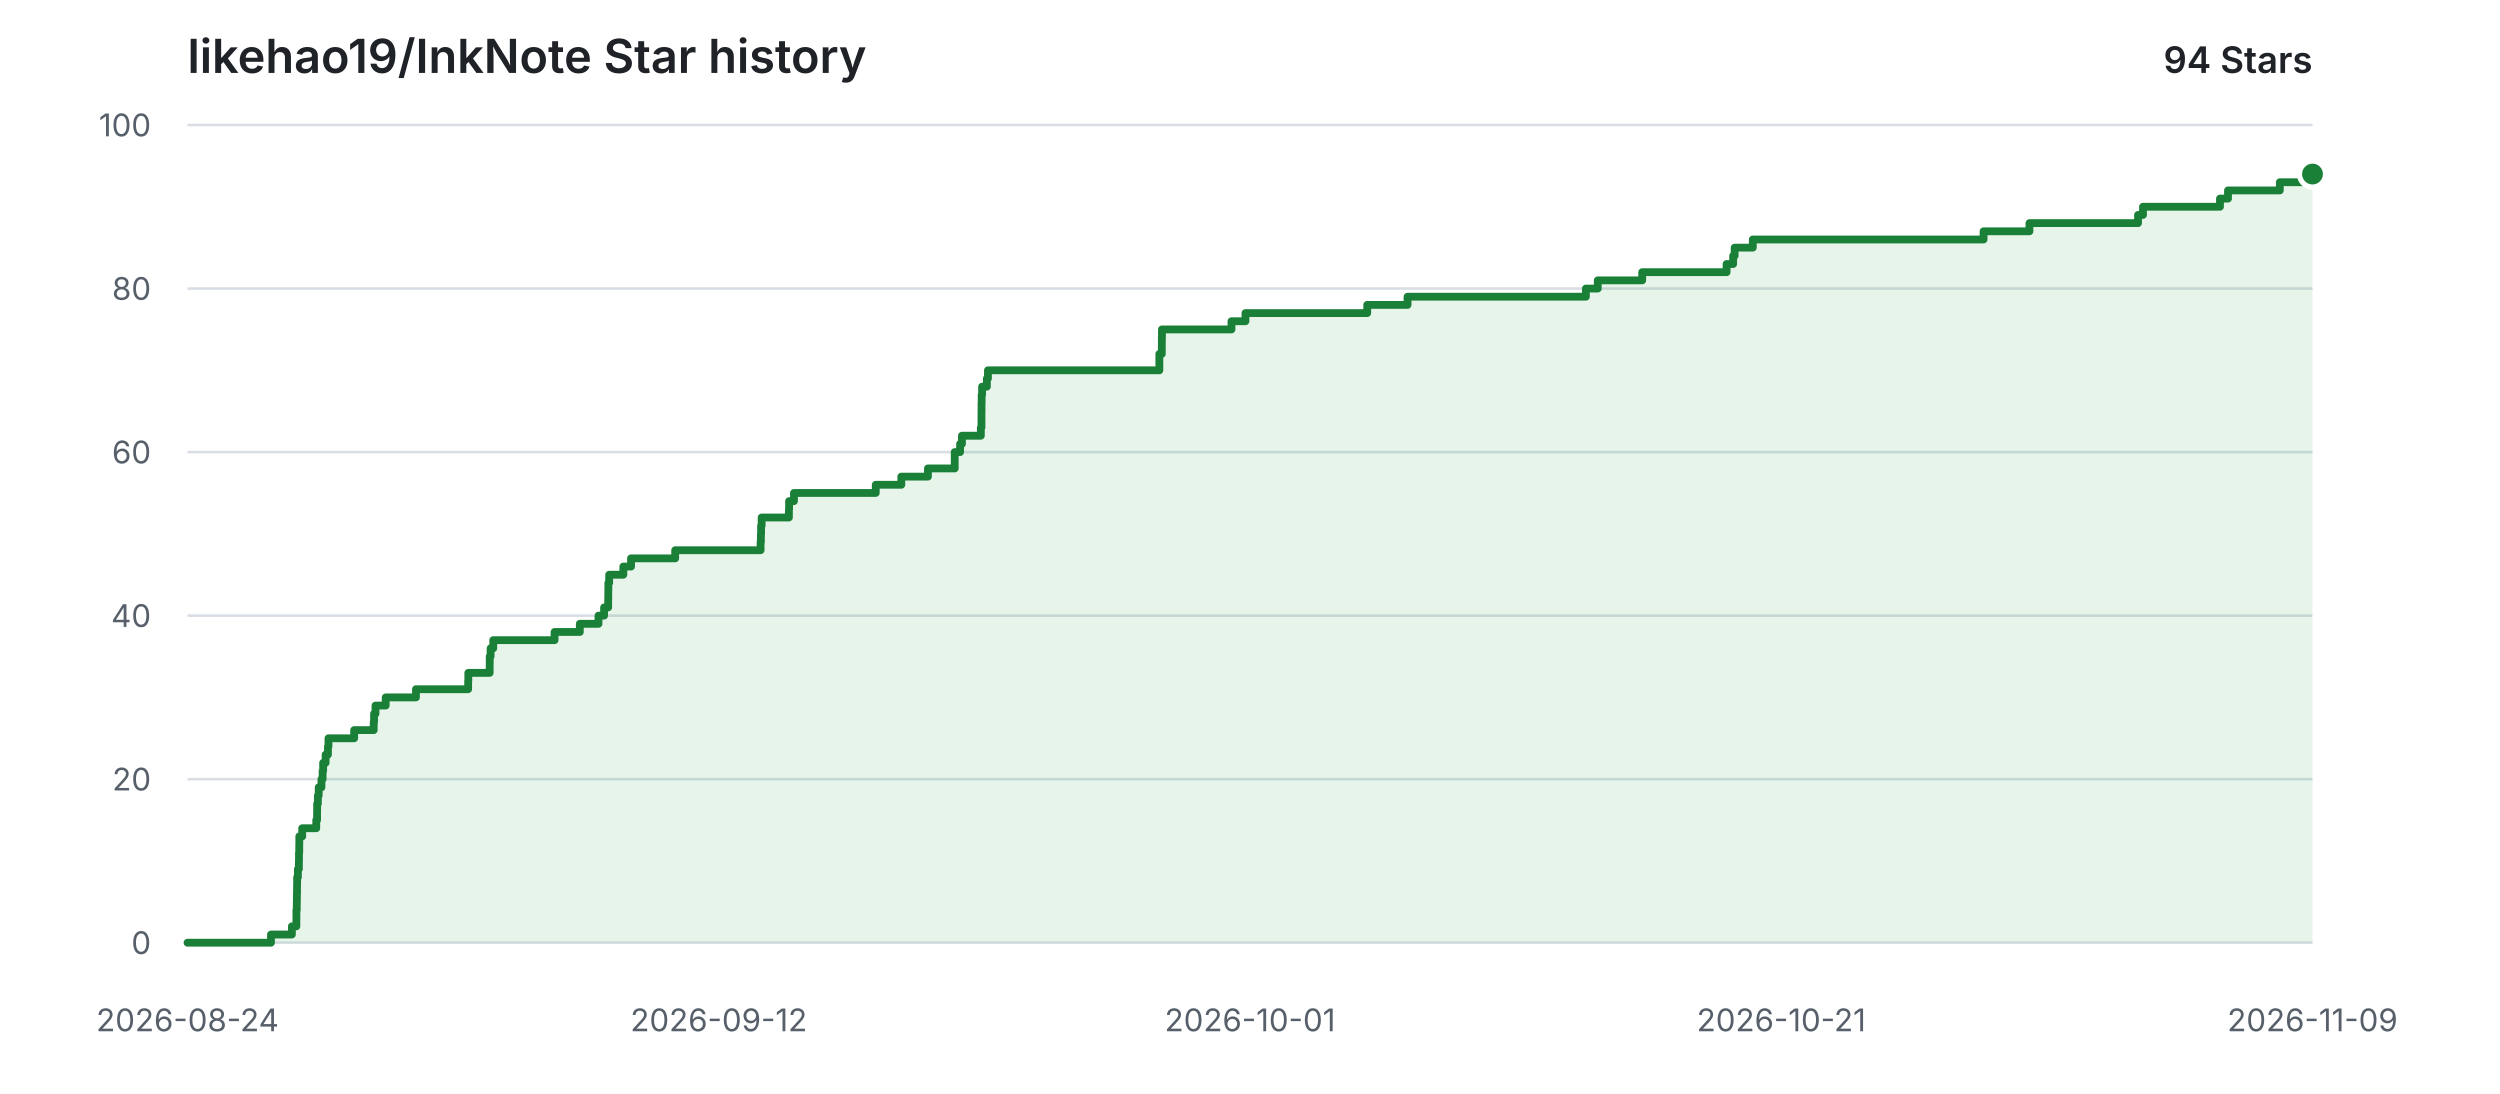
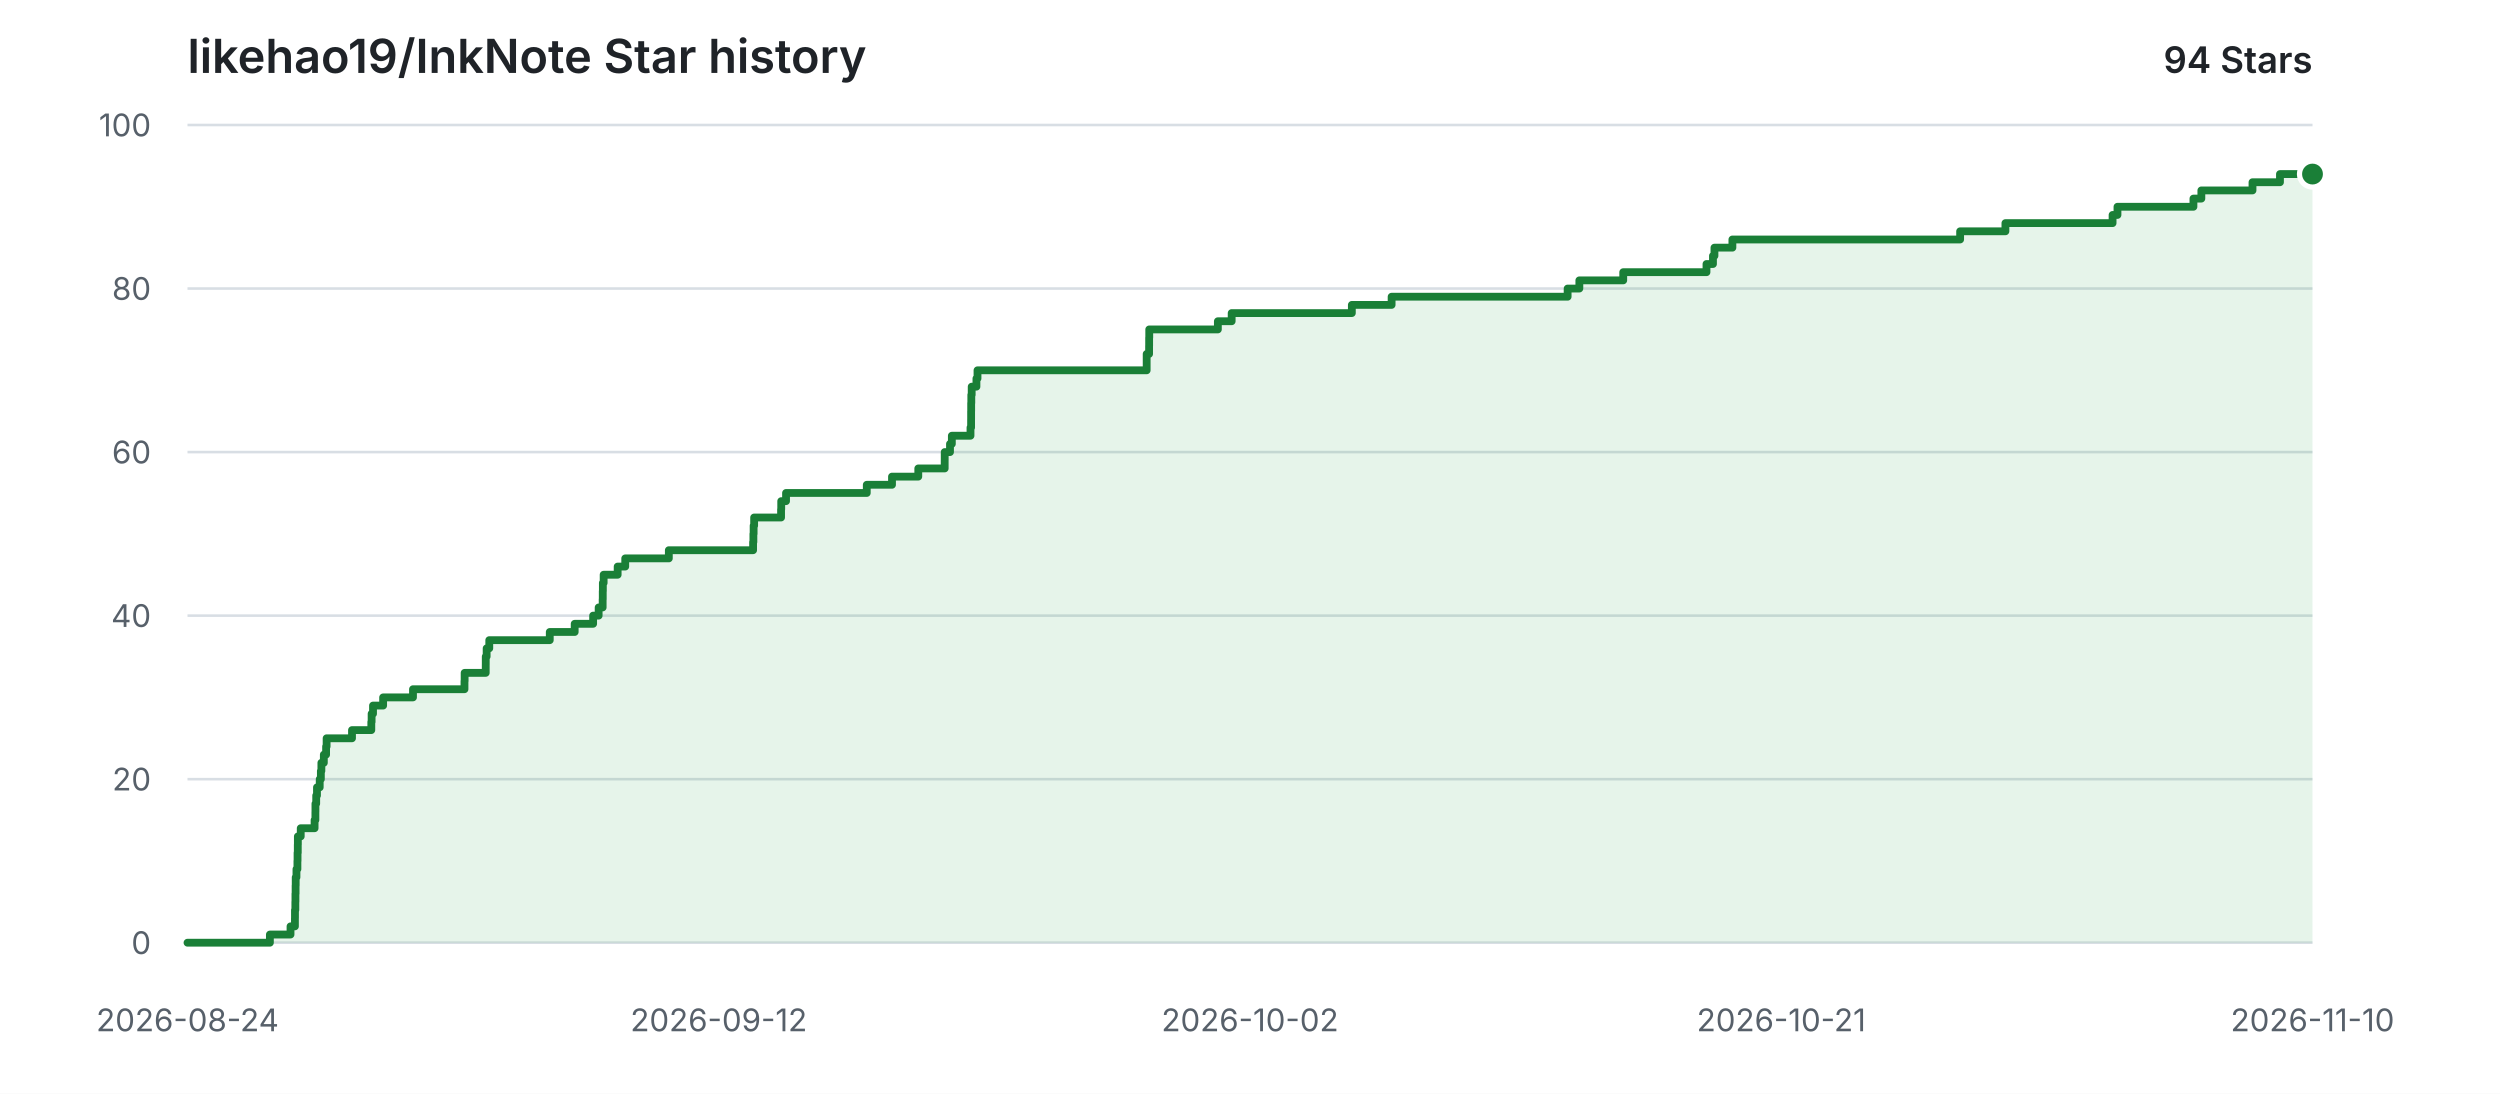
<svg xmlns="http://www.w3.org/2000/svg" width="960" height="420" viewBox="0 0 960 420" role="img" aria-labelledby="title description">
  <style>
    .background { fill: #ffffff; }
    .grid { stroke: #d8dee4; stroke-width: 1; }
    .label { fill: #57606a; font: 12px -apple-system, BlinkMacSystemFont, "Segoe UI", sans-serif; }
    .heading { fill: #1f2328; font: 600 18px -apple-system, BlinkMacSystemFont, "Segoe UI", sans-serif; }
    .count { fill: #1f2328; font: 600 14px -apple-system, BlinkMacSystemFont, "Segoe UI", sans-serif; }
    .area { fill: #2da44e; opacity: 0.12; }
    .line { fill: none; stroke: #1a7f37; stroke-width: 3; stroke-linecap: round; stroke-linejoin: round; }
    .point { fill: #1a7f37; stroke: #ffffff; stroke-width: 2; }
    @media (prefers-color-scheme: dark) {
      .background { fill: #0d1117; }
      .grid { stroke: #30363d; }
      .label { fill: #8b949e; }
      .heading, .count { fill: #e6edf3; }
      .area { fill: #3fb950; opacity: 0.14; }
      .line { stroke: #3fb950; }
      .point { fill: #3fb950; stroke: #0d1117; }
    }
  </style>
  <rect class="background" width="960" height="420" />
  <text class="heading" x="72" y="28">likehao19/InkNote Star history</text>
  <text class="count" x="888" y="28" text-anchor="end">94 Stars</text>
  <line class="grid" x1="72" y1="362.00" x2="888" y2="362.00" />
  <text class="label" x="58" y="362.00" text-anchor="end" dominant-baseline="middle">0</text>
  <line class="grid" x1="72" y1="299.20" x2="888" y2="299.20" />
  <text class="label" x="58" y="299.20" text-anchor="end" dominant-baseline="middle">20</text>
  <line class="grid" x1="72" y1="236.40" x2="888" y2="236.40" />
  <text class="label" x="58" y="236.40" text-anchor="end" dominant-baseline="middle">40</text>
  <line class="grid" x1="72" y1="173.60" x2="888" y2="173.60" />
  <text class="label" x="58" y="173.60" text-anchor="end" dominant-baseline="middle">60</text>
  <line class="grid" x1="72" y1="110.80" x2="888" y2="110.80" />
  <text class="label" x="58" y="110.80" text-anchor="end" dominant-baseline="middle">80</text>
  <line class="grid" x1="72" y1="48.00" x2="888" y2="48.00" />
  <text class="label" x="58" y="48.00" text-anchor="end" dominant-baseline="middle">100</text>
  <text class="label" x="72.00" y="396" text-anchor="middle">2026-08-24</text>
  <text class="label" x="276.00" y="396" text-anchor="middle">2026-09-12</text>
-   <text class="label" x="480.00" y="396" text-anchor="middle">2026-10-01</text>
+   <text class="label" x="480.00" y="396" text-anchor="middle">2026-10-02</text>
  <text class="label" x="684.00" y="396" text-anchor="middle">2026-10-21</text>
-   <text class="label" x="888.00" y="396" text-anchor="middle">2026-11-09</text>
-   <path class="area" d="M 72.00 362.00 H 104.06 V 358.86 H 112.08 V 355.72 H 113.80 V 352.58 H 113.82 V 349.44 H 113.96 V 346.30 H 114.00 V 343.16 H 114.06 V 340.02 H 114.10 V 336.88 H 114.39 V 333.74 H 114.77 V 330.60 H 114.81 V 327.46 H 114.91 V 324.32 H 114.94 V 321.18 H 116.05 V 318.04 H 121.44 V 314.90 H 121.76 V 311.76 H 121.78 V 308.62 H 122.07 V 305.48 H 122.38 V 302.34 H 123.44 V 299.20 H 123.88 V 296.06 H 124.09 V 292.92 H 125.04 V 289.78 H 125.93 V 286.64 H 126.13 V 283.50 H 136.00 V 280.36 H 143.51 V 277.22 H 143.64 V 274.08 H 144.19 V 270.94 H 148.11 V 267.80 H 159.73 V 264.66 H 179.77 V 261.52 H 179.83 V 258.38 H 188.03 V 255.24 H 188.05 V 252.10 H 188.39 V 248.96 H 189.41 V 245.82 H 212.95 V 242.68 H 222.65 V 239.54 H 229.82 V 236.40 H 231.97 V 233.26 H 233.53 V 230.12 H 233.57 V 226.98 H 233.61 V 223.84 H 233.92 V 220.70 H 239.36 V 217.56 H 242.32 V 214.42 H 259.27 V 211.28 H 292.07 V 208.14 H 292.18 V 205.00 H 292.26 V 201.86 H 292.47 V 198.72 H 302.94 V 195.58 H 303.01 V 192.44 H 304.88 V 189.30 H 336.29 V 186.16 H 346.11 V 183.02 H 356.33 V 179.88 H 366.61 V 176.74 H 366.61 V 173.60 H 368.67 V 170.46 H 369.39 V 167.32 H 376.64 V 164.18 H 376.88 V 161.04 H 376.89 V 157.90 H 376.91 V 154.76 H 376.96 V 151.62 H 377.12 V 148.48 H 378.96 V 145.34 H 379.37 V 142.20 H 445.19 V 139.06 H 445.19 V 135.92 H 446.13 V 132.78 H 446.15 V 129.64 H 446.19 V 126.50 H 472.89 V 123.36 H 478.26 V 120.22 H 525.02 V 117.08 H 540.50 V 113.94 H 608.98 V 110.80 H 613.54 V 107.66 H 630.61 V 104.52 H 663.01 V 101.38 H 665.53 V 98.24 H 666.11 V 95.10 H 673.08 V 91.96 H 761.69 V 88.82 H 779.31 V 85.68 H 821.01 V 82.54 H 822.91 V 79.40 H 852.47 V 76.26 H 855.55 V 73.12 H 875.45 V 69.98 H 886.13 V 66.84 H 888.00 V 362.00 H 72.00 Z" />
-   <path class="line" d="M 72.00 362.00 H 104.06 V 358.86 H 112.08 V 355.72 H 113.80 V 352.58 H 113.82 V 349.44 H 113.96 V 346.30 H 114.00 V 343.16 H 114.06 V 340.02 H 114.10 V 336.88 H 114.39 V 333.74 H 114.77 V 330.60 H 114.81 V 327.46 H 114.91 V 324.32 H 114.94 V 321.18 H 116.05 V 318.04 H 121.44 V 314.90 H 121.76 V 311.76 H 121.78 V 308.62 H 122.07 V 305.48 H 122.38 V 302.34 H 123.44 V 299.20 H 123.88 V 296.06 H 124.09 V 292.92 H 125.04 V 289.78 H 125.93 V 286.64 H 126.13 V 283.50 H 136.00 V 280.36 H 143.51 V 277.22 H 143.64 V 274.08 H 144.19 V 270.94 H 148.11 V 267.80 H 159.73 V 264.66 H 179.77 V 261.52 H 179.83 V 258.38 H 188.03 V 255.24 H 188.05 V 252.10 H 188.39 V 248.96 H 189.41 V 245.82 H 212.95 V 242.68 H 222.65 V 239.54 H 229.82 V 236.40 H 231.97 V 233.26 H 233.53 V 230.12 H 233.57 V 226.98 H 233.61 V 223.84 H 233.92 V 220.70 H 239.36 V 217.56 H 242.32 V 214.42 H 259.27 V 211.28 H 292.07 V 208.14 H 292.18 V 205.00 H 292.26 V 201.86 H 292.47 V 198.72 H 302.94 V 195.58 H 303.01 V 192.44 H 304.88 V 189.30 H 336.29 V 186.16 H 346.11 V 183.02 H 356.33 V 179.88 H 366.61 V 176.74 H 366.61 V 173.60 H 368.67 V 170.46 H 369.39 V 167.32 H 376.64 V 164.18 H 376.88 V 161.04 H 376.89 V 157.90 H 376.91 V 154.76 H 376.96 V 151.62 H 377.12 V 148.48 H 378.96 V 145.34 H 379.37 V 142.20 H 445.19 V 139.06 H 445.19 V 135.92 H 446.13 V 132.78 H 446.15 V 129.64 H 446.19 V 126.50 H 472.89 V 123.36 H 478.26 V 120.22 H 525.02 V 117.08 H 540.50 V 113.94 H 608.98 V 110.80 H 613.54 V 107.66 H 630.61 V 104.52 H 663.01 V 101.38 H 665.53 V 98.24 H 666.11 V 95.10 H 673.08 V 91.96 H 761.69 V 88.82 H 779.31 V 85.68 H 821.01 V 82.54 H 822.91 V 79.40 H 852.47 V 76.26 H 855.55 V 73.12 H 875.45 V 69.98 H 886.13 V 66.84 H 888.00" />
+   <text class="label" x="888.00" y="396" text-anchor="middle">2026-11-10</text>
+   <path class="area" d="M 72.00 362.00 H 103.64 V 358.86 H 111.56 V 355.72 H 113.25 V 352.58 H 113.27 V 349.44 H 113.41 V 346.30 H 113.45 V 343.16 H 113.51 V 340.02 H 113.55 V 336.88 H 113.84 V 333.74 H 114.21 V 330.60 H 114.26 V 327.46 H 114.35 V 324.32 H 114.38 V 321.18 H 115.48 V 318.04 H 120.80 V 314.90 H 121.11 V 311.76 H 121.13 V 308.62 H 121.42 V 305.48 H 121.72 V 302.34 H 122.77 V 299.20 H 123.21 V 296.06 H 123.41 V 292.92 H 124.35 V 289.78 H 125.22 V 286.64 H 125.42 V 283.50 H 135.17 V 280.36 H 142.58 V 277.22 H 142.70 V 274.08 H 143.24 V 270.94 H 147.12 V 267.80 H 158.59 V 264.66 H 178.36 V 261.52 H 178.42 V 258.38 H 186.52 V 255.24 H 186.53 V 252.10 H 186.87 V 248.96 H 187.88 V 245.82 H 211.11 V 242.68 H 220.68 V 239.54 H 227.76 V 236.40 H 229.88 V 233.26 H 231.42 V 230.12 H 231.46 V 226.98 H 231.50 V 223.84 H 231.80 V 220.70 H 237.18 V 217.56 H 240.09 V 214.42 H 256.83 V 211.28 H 289.19 V 208.14 H 289.30 V 205.00 H 289.39 V 201.86 H 289.59 V 198.72 H 299.93 V 195.58 H 299.99 V 192.44 H 301.84 V 189.30 H 332.84 V 186.16 H 342.53 V 183.02 H 352.62 V 179.88 H 362.76 V 176.74 H 362.77 V 173.60 H 364.80 V 170.46 H 365.51 V 167.32 H 372.67 V 164.18 H 372.90 V 161.04 H 372.91 V 157.90 H 372.93 V 154.76 H 372.98 V 151.62 H 373.13 V 148.48 H 374.95 V 145.34 H 375.36 V 142.20 H 440.32 V 139.06 H 440.32 V 135.92 H 441.25 V 132.78 H 441.27 V 129.64 H 441.31 V 126.50 H 467.66 V 123.36 H 472.96 V 120.22 H 519.11 V 117.08 H 534.38 V 113.94 H 601.97 V 110.80 H 606.47 V 107.66 H 623.32 V 104.52 H 655.29 V 101.38 H 657.78 V 98.24 H 658.35 V 95.10 H 665.24 V 91.96 H 752.69 V 88.82 H 770.08 V 85.68 H 811.23 V 82.54 H 813.11 V 79.40 H 842.28 V 76.26 H 845.32 V 73.12 H 864.96 V 69.98 H 875.51 V 66.84 H 888.00 V 362.00 H 72.00 Z" />
+   <path class="line" d="M 72.00 362.00 H 103.64 V 358.86 H 111.56 V 355.72 H 113.25 V 352.58 H 113.27 V 349.44 H 113.41 V 346.30 H 113.45 V 343.16 H 113.51 V 340.02 H 113.55 V 336.88 H 113.84 V 333.74 H 114.21 V 330.60 H 114.26 V 327.46 H 114.35 V 324.32 H 114.38 V 321.18 H 115.48 V 318.04 H 120.80 V 314.90 H 121.11 V 311.76 H 121.13 V 308.62 H 121.42 V 305.48 H 121.72 V 302.34 H 122.77 V 299.20 H 123.21 V 296.06 H 123.41 V 292.92 H 124.35 V 289.78 H 125.22 V 286.64 H 125.42 V 283.50 H 135.17 V 280.36 H 142.58 V 277.22 H 142.70 V 274.08 H 143.24 V 270.94 H 147.12 V 267.80 H 158.59 V 264.66 H 178.36 V 261.52 H 178.42 V 258.38 H 186.52 V 255.24 H 186.53 V 252.10 H 186.87 V 248.96 H 187.88 V 245.82 H 211.11 V 242.68 H 220.68 V 239.54 H 227.76 V 236.40 H 229.88 V 233.26 H 231.42 V 230.12 H 231.46 V 226.98 H 231.50 V 223.84 H 231.80 V 220.70 H 237.18 V 217.56 H 240.09 V 214.42 H 256.83 V 211.28 H 289.19 V 208.14 H 289.30 V 205.00 H 289.39 V 201.86 H 289.59 V 198.72 H 299.93 V 195.58 H 299.99 V 192.44 H 301.84 V 189.30 H 332.84 V 186.16 H 342.53 V 183.02 H 352.62 V 179.88 H 362.76 V 176.74 H 362.77 V 173.60 H 364.80 V 170.46 H 365.51 V 167.32 H 372.67 V 164.18 H 372.90 V 161.04 H 372.91 V 157.90 H 372.93 V 154.76 H 372.98 V 151.62 H 373.13 V 148.48 H 374.95 V 145.34 H 375.36 V 142.20 H 440.32 V 139.06 H 440.32 V 135.92 H 441.25 V 132.78 H 441.27 V 129.64 H 441.31 V 126.50 H 467.66 V 123.36 H 472.96 V 120.22 H 519.11 V 117.08 H 534.38 V 113.94 H 601.97 V 110.80 H 606.47 V 107.66 H 623.32 V 104.52 H 655.29 V 101.38 H 657.78 V 98.24 H 658.35 V 95.10 H 665.24 V 91.96 H 752.69 V 88.82 H 770.08 V 85.68 H 811.23 V 82.54 H 813.11 V 79.40 H 842.28 V 76.26 H 845.32 V 73.12 H 864.96 V 69.98 H 875.51 V 66.84 H 888.00" />
  <circle class="point" cx="888.00" cy="66.84" r="5" />
</svg>
